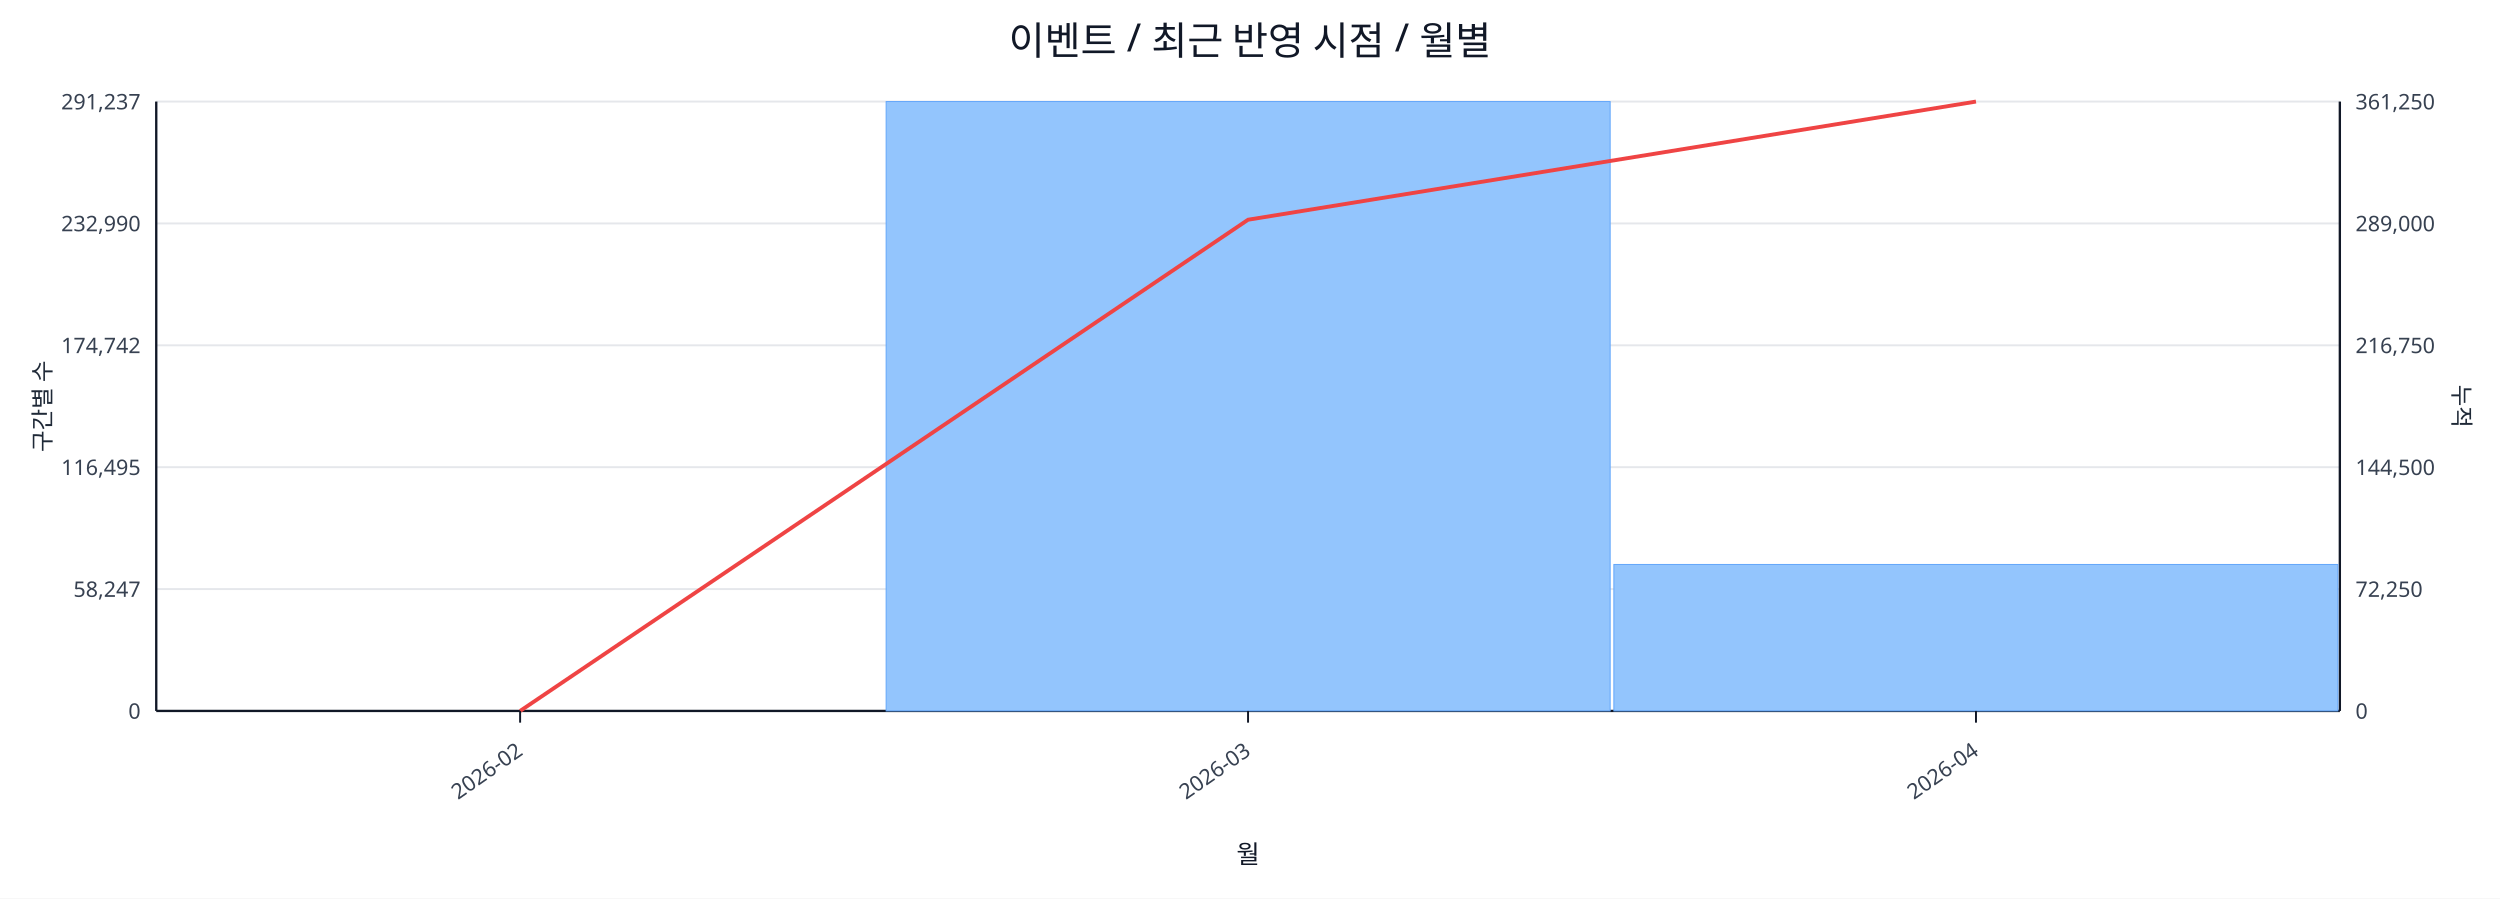
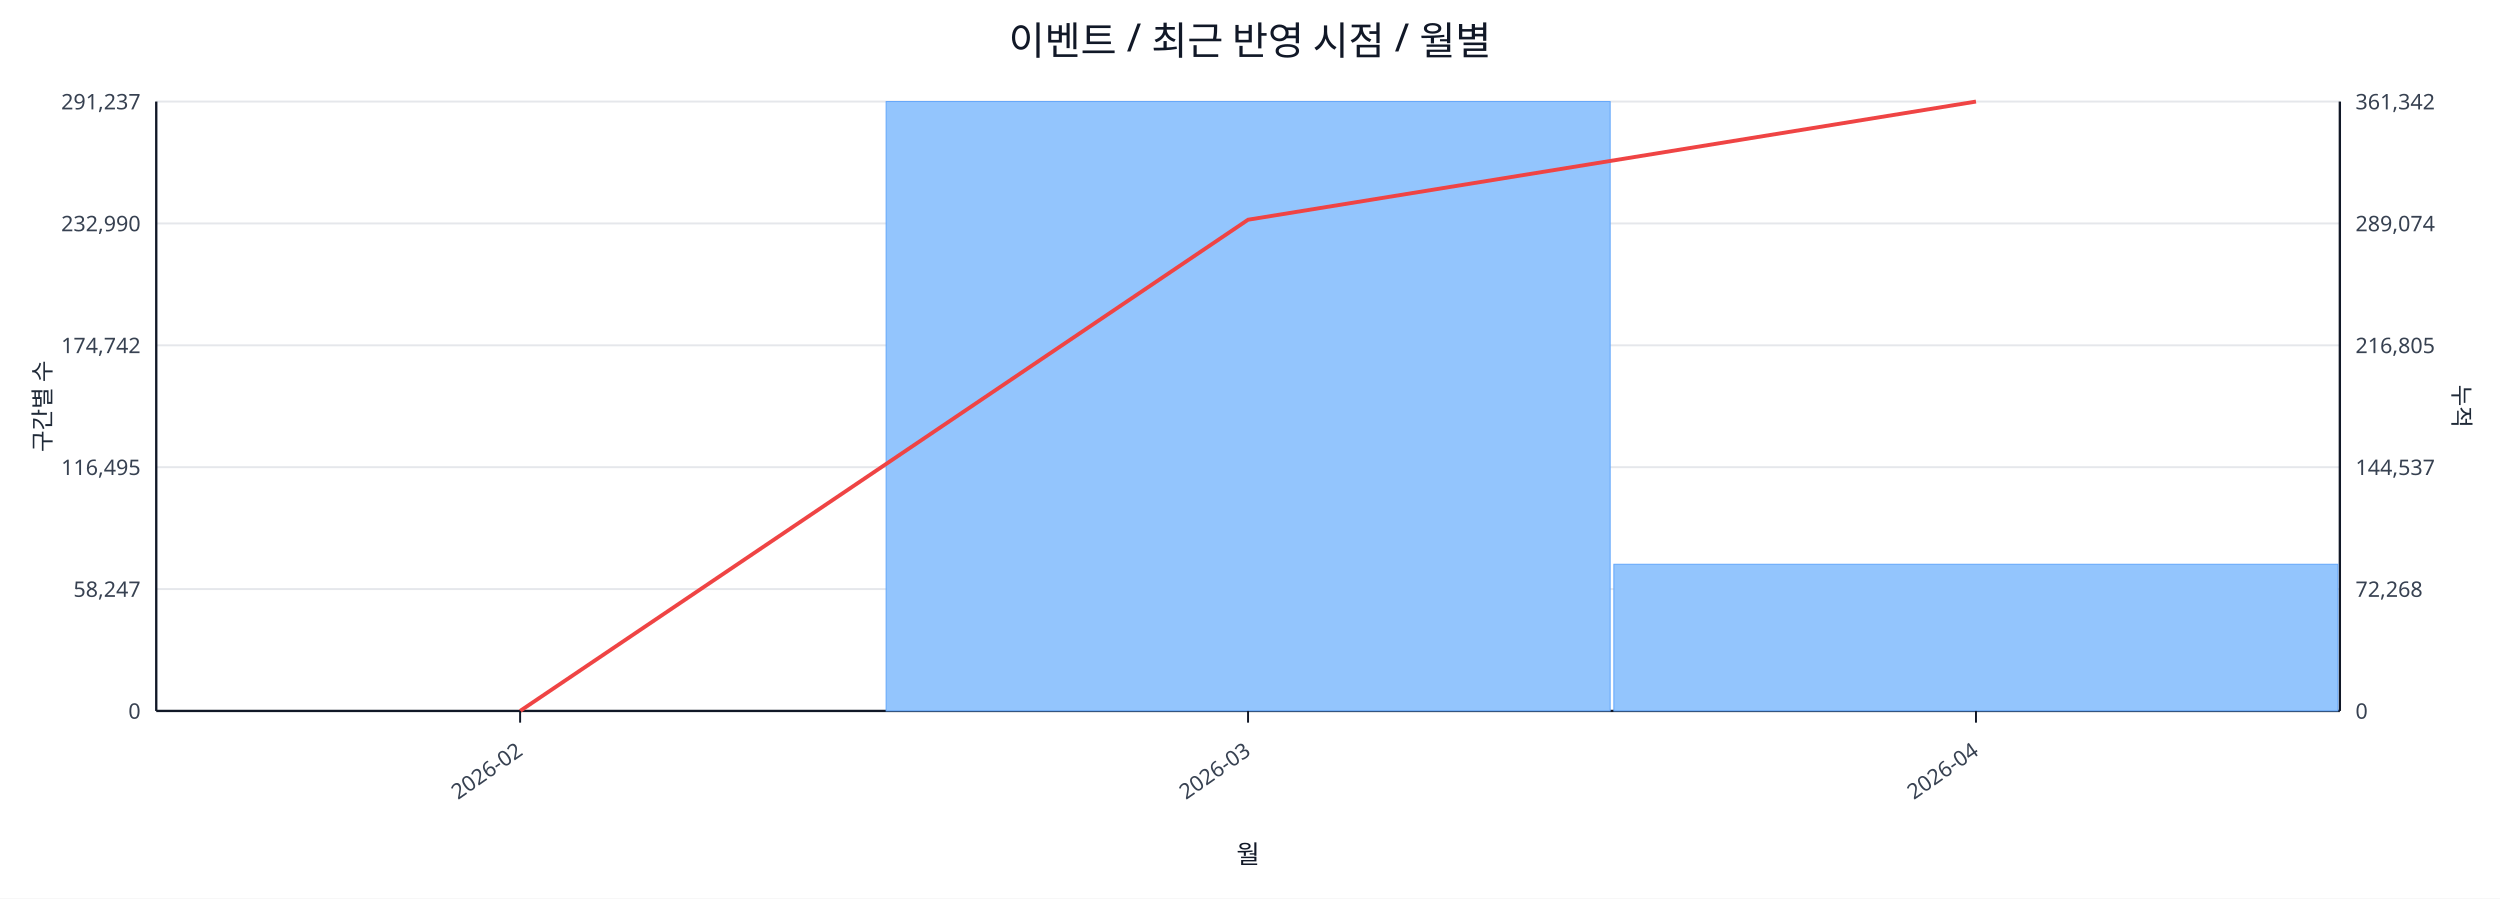
<svg xmlns="http://www.w3.org/2000/svg" width="1280" height="460" viewBox="0 0 1280 460">
  <rect x="0" y="0" width="100%" height="100%" fill="#ffffff" />
  <text x="640.0" y="28" font-size="20" text-anchor="middle" font-family="sans-serif" fill="#111827">이벤트 / 최근 반영 시점 / 월별</text>
  <line x1="80.0" y1="52.0" x2="1198.0" y2="52.0" stroke="#e5e7eb" stroke-width="1" />
  <text x="72.0" y="56.0" font-size="11" text-anchor="end" font-family="sans-serif" fill="#374151">291,237</text>
-   <text x="1206.0" y="56.0" font-size="11" text-anchor="start" font-family="sans-serif" fill="#374151">361,250</text>
+   <text x="1206.0" y="56.0" font-size="11" text-anchor="start" font-family="sans-serif" fill="#374151">361,342</text>
  <line x1="80.0" y1="114.4" x2="1198.0" y2="114.4" stroke="#e5e7eb" stroke-width="1" />
  <text x="72.0" y="118.4" font-size="11" text-anchor="end" font-family="sans-serif" fill="#374151">232,990</text>
-   <text x="1206.0" y="118.4" font-size="11" text-anchor="start" font-family="sans-serif" fill="#374151">289,000</text>
+   <text x="1206.0" y="118.4" font-size="11" text-anchor="start" font-family="sans-serif" fill="#374151">289,074</text>
  <line x1="80.0" y1="176.8" x2="1198.0" y2="176.8" stroke="#e5e7eb" stroke-width="1" />
  <text x="72.0" y="180.8" font-size="11" text-anchor="end" font-family="sans-serif" fill="#374151">174,742</text>
-   <text x="1206.0" y="180.8" font-size="11" text-anchor="start" font-family="sans-serif" fill="#374151">216,750</text>
+   <text x="1206.0" y="180.8" font-size="11" text-anchor="start" font-family="sans-serif" fill="#374151">216,805</text>
  <line x1="80.0" y1="239.2" x2="1198.0" y2="239.2" stroke="#e5e7eb" stroke-width="1" />
  <text x="72.0" y="243.2" font-size="11" text-anchor="end" font-family="sans-serif" fill="#374151">116,495</text>
-   <text x="1206.0" y="243.2" font-size="11" text-anchor="start" font-family="sans-serif" fill="#374151">144,500</text>
+   <text x="1206.0" y="243.2" font-size="11" text-anchor="start" font-family="sans-serif" fill="#374151">144,537</text>
  <line x1="80.0" y1="301.6" x2="1198.0" y2="301.6" stroke="#e5e7eb" stroke-width="1" />
  <text x="72.0" y="305.6" font-size="11" text-anchor="end" font-family="sans-serif" fill="#374151">58,247</text>
-   <text x="1206.0" y="305.6" font-size="11" text-anchor="start" font-family="sans-serif" fill="#374151">72,250</text>
+   <text x="1206.0" y="305.6" font-size="11" text-anchor="start" font-family="sans-serif" fill="#374151">72,268</text>
  <line x1="80.0" y1="364.0" x2="1198.0" y2="364.0" stroke="#e5e7eb" stroke-width="1" />
  <text x="72.0" y="368.0" font-size="11" text-anchor="end" font-family="sans-serif" fill="#374151">0</text>
  <text x="1206.0" y="368.0" font-size="11" text-anchor="start" font-family="sans-serif" fill="#374151">0</text>
  <line x1="80.0" y1="364.0" x2="1198.0" y2="364.0" stroke="#111827" stroke-width="1.2" />
  <line x1="80.0" y1="52.0" x2="80.0" y2="364.0" stroke="#111827" stroke-width="1.2" />
  <line x1="1198.0" y1="52.0" x2="1198.0" y2="364.0" stroke="#111827" stroke-width="1.2" />
  <rect x="81.0" y="364.0" width="370.7" height="0.0" fill="#93c5fd" stroke="#60a5fa" stroke-width="0.5" />
  <rect x="453.7" y="52.0" width="370.7" height="312.0" fill="#93c5fd" stroke="#60a5fa" stroke-width="0.5" />
-   <rect x="826.3" y="289.0" width="370.7" height="75.0" fill="#93c5fd" stroke="#60a5fa" stroke-width="0.5" />
+   <rect x="826.3" y="288.9" width="370.7" height="75.1" fill="#93c5fd" stroke="#60a5fa" stroke-width="0.5" />
  <polyline fill="none" stroke="#ef4444" stroke-width="2" points="266.3,364.0 639.0,112.5 1011.7,52.0" />
  <line x1="266.3" y1="364.0" x2="266.3" y2="370.0" stroke="#111827" stroke-width="1" />
  <text x="268.3" y="386.0" font-size="11" text-anchor="end" transform="rotate(-35 268.3 386.0)" font-family="sans-serif" fill="#374151">2026-02</text>
  <line x1="639.0" y1="364.0" x2="639.0" y2="370.0" stroke="#111827" stroke-width="1" />
  <text x="641.0" y="386.0" font-size="11" text-anchor="end" transform="rotate(-35 641.0 386.0)" font-family="sans-serif" fill="#374151">2026-03</text>
  <line x1="1011.7" y1="364.0" x2="1011.7" y2="370.0" stroke="#111827" stroke-width="1" />
  <text x="1013.7" y="386.0" font-size="11" text-anchor="end" transform="rotate(-35 1013.7 386.0)" font-family="sans-serif" fill="#374151">2026-04</text>
  <text x="26" y="208.0" font-size="12" transform="rotate(-90 26 208.0)" text-anchor="middle" font-family="sans-serif" fill="#1f2937">구간별 수</text>
  <text x="1256.0" y="208.0" font-size="12" transform="rotate(90 1256.0 208.0)" text-anchor="middle" font-family="sans-serif" fill="#1f2937">누적</text>
  <text x="639.0" y="442.0" font-size="13" text-anchor="middle" font-family="sans-serif" fill="#111827">월</text>
</svg>
